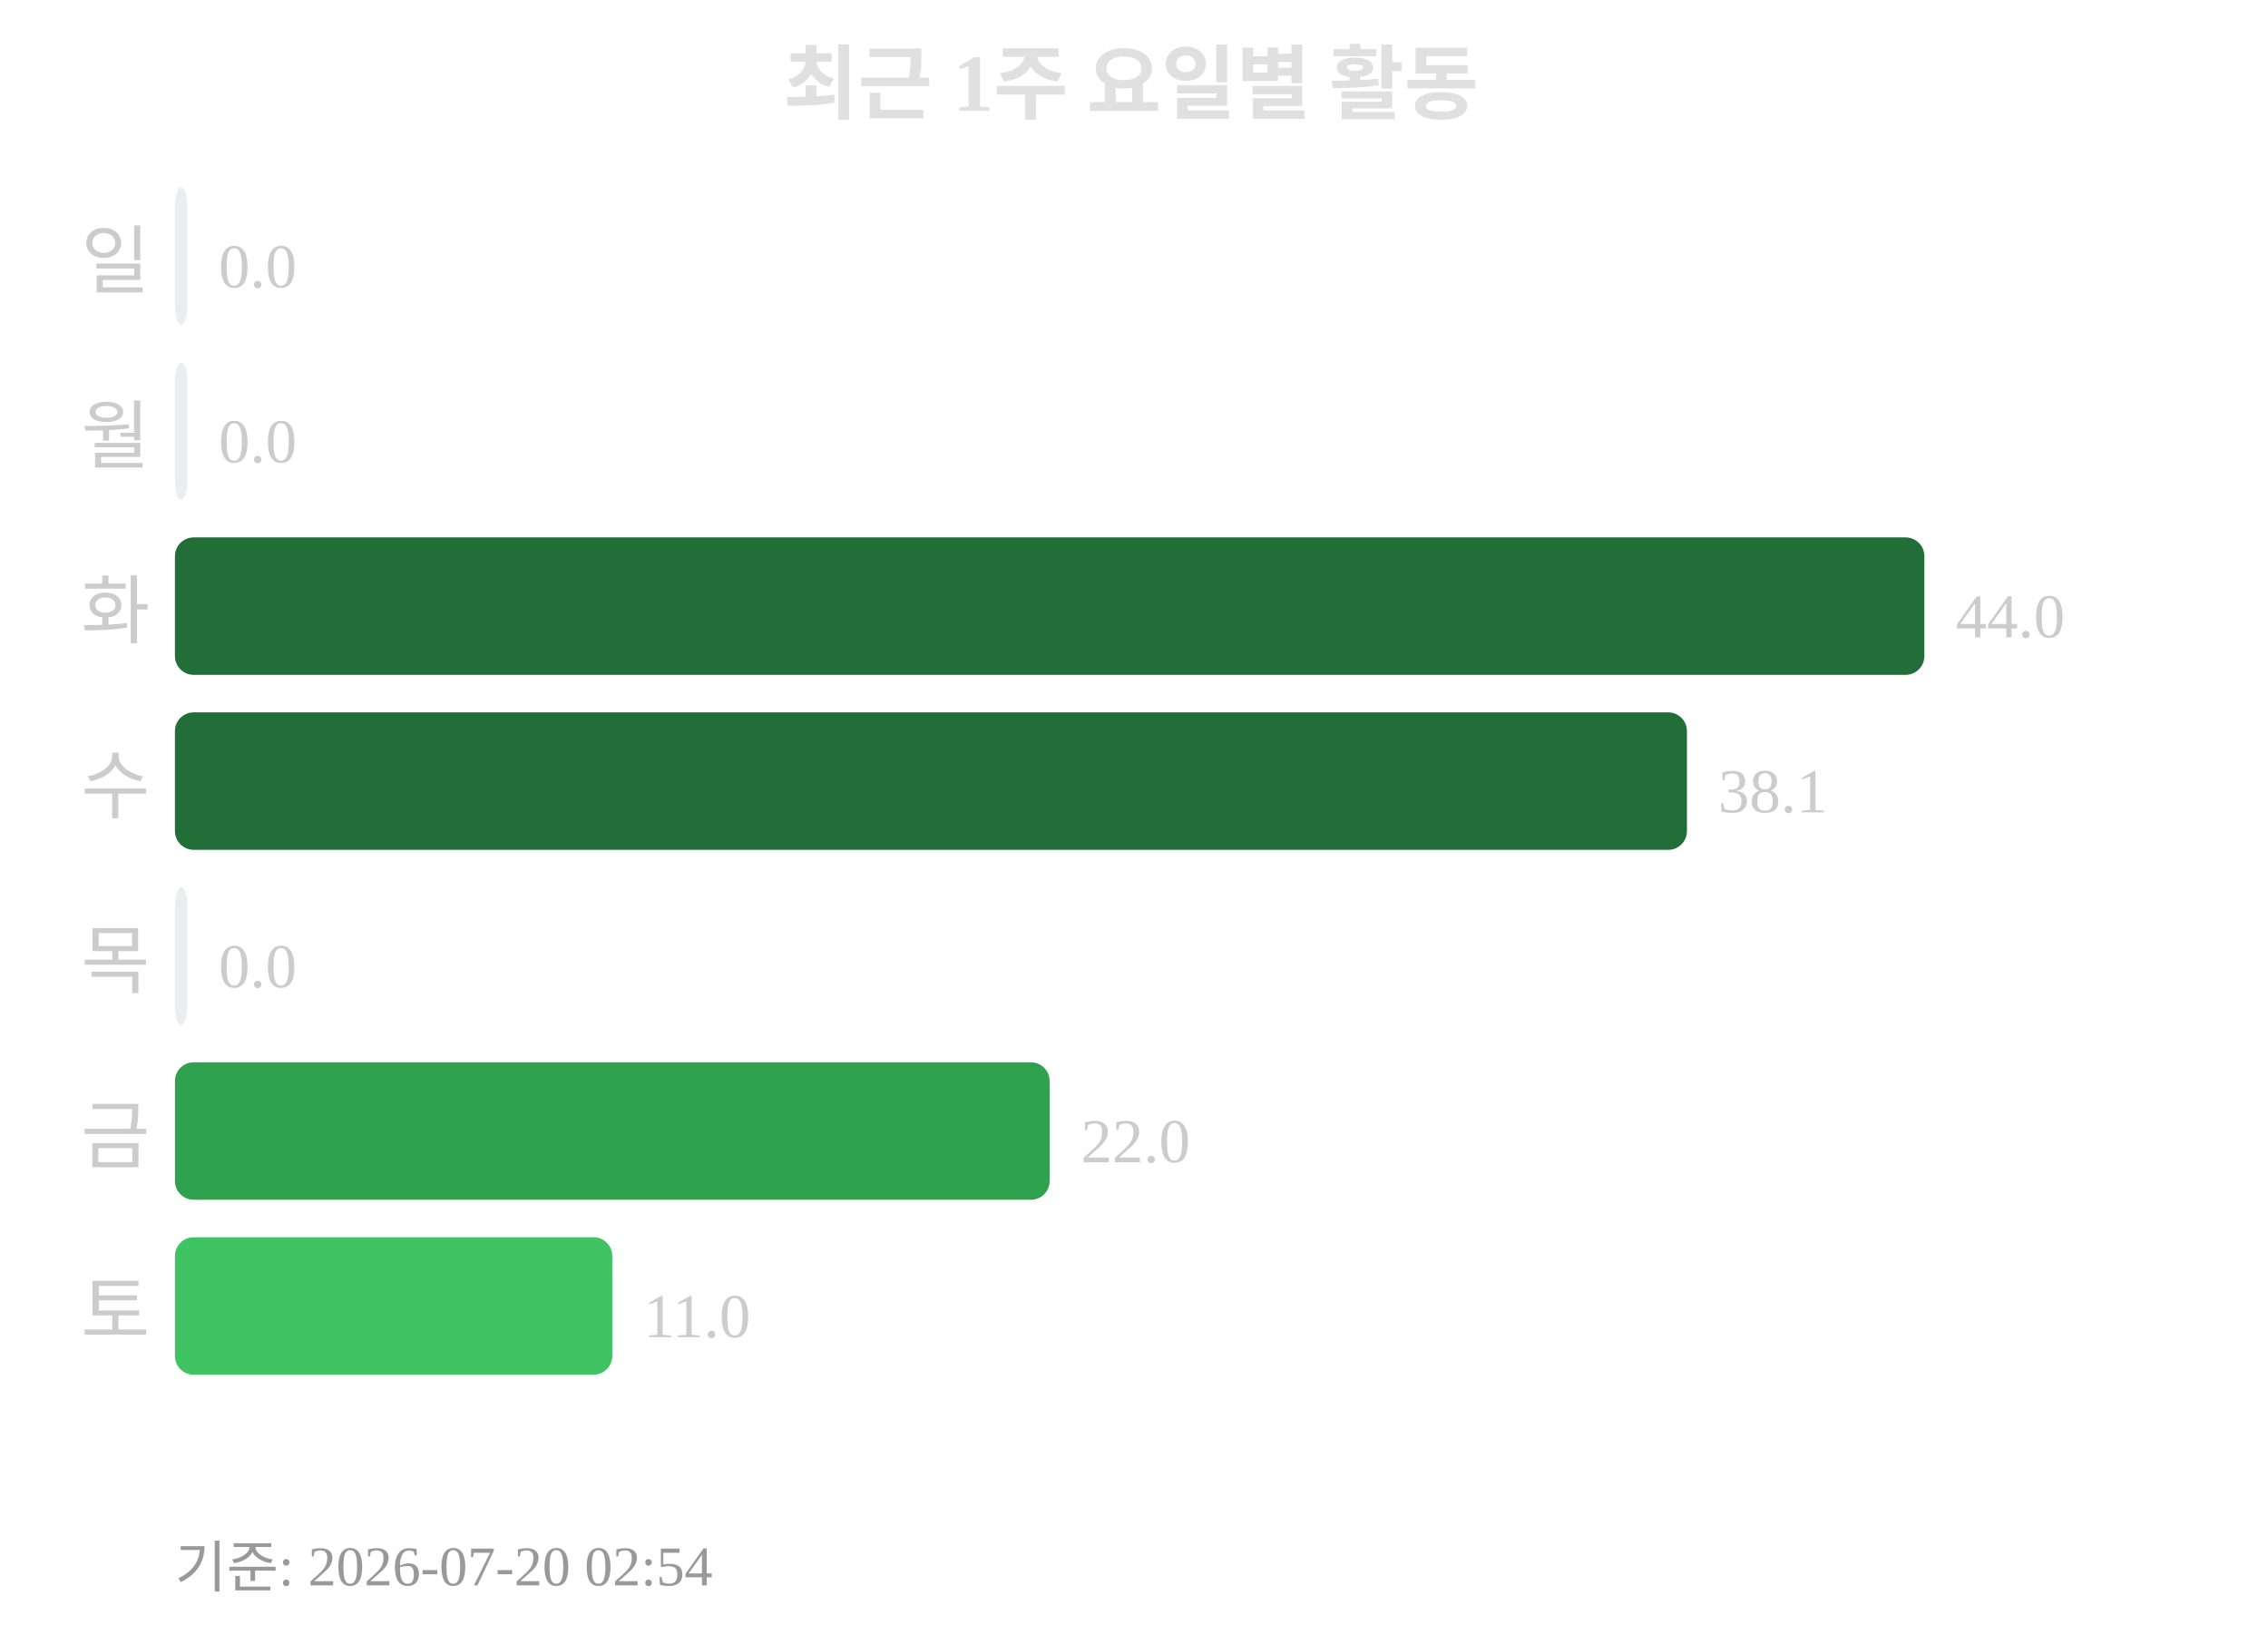
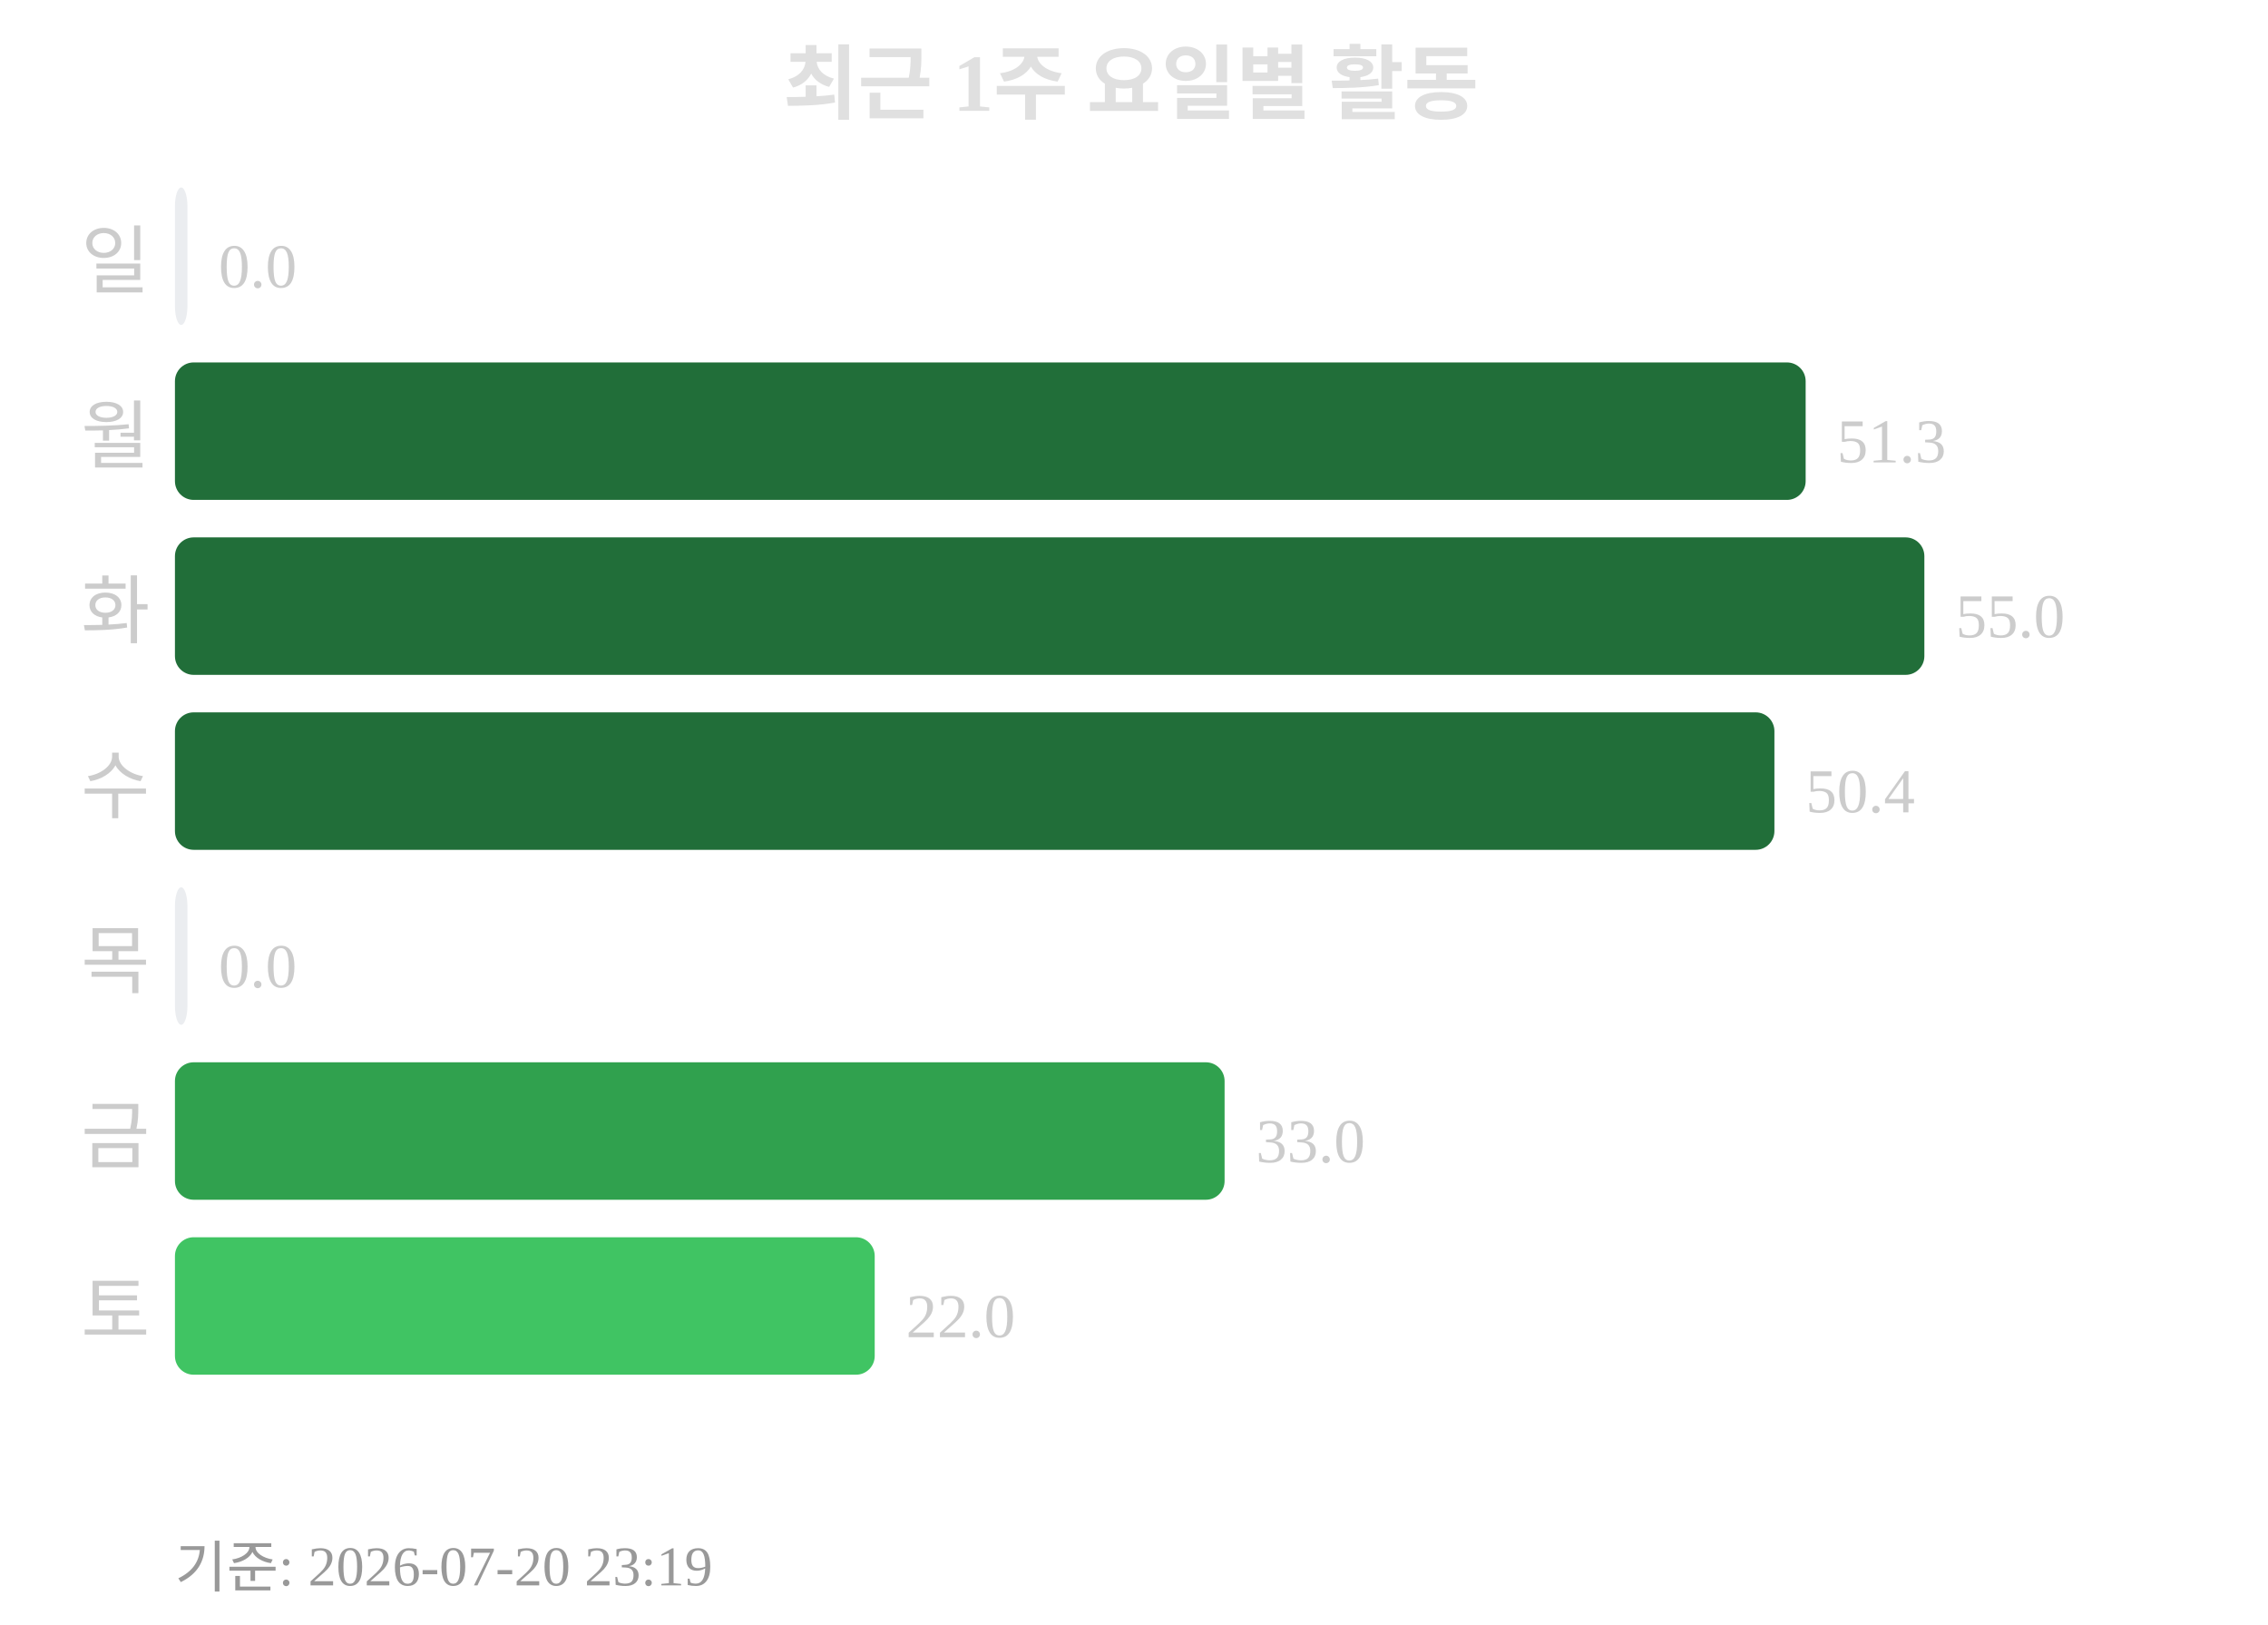
<svg xmlns="http://www.w3.org/2000/svg" width="363" height="260">
  <text x="181" y="18" text-anchor="middle" font-size="13" font-weight="bold" fill="#e0e0e0">최근 1주 요일별 활동</text>
  <text x="24" y="46" text-anchor="end" font-size="12" fill="#cccccc">일</text>
  <rect x="28" y="30" width="2" height="22" rx="3" fill="#ebedf0" />
  <text x="35" y="46" font-size="10" fill="#cccccc">0.0</text>
  <text x="24" y="74" text-anchor="end" font-size="12" fill="#cccccc">월</text>
-   <rect x="28" y="58" width="2" height="22" rx="3" fill="#ebedf0" />
-   <text x="35" y="74" font-size="10" fill="#cccccc">0.0</text>
+   <rect x="28" y="58" width="261" height="22" rx="3" fill="#216e39" />
+   <text x="294" y="74" font-size="10" fill="#cccccc">51.3</text>
  <text x="24" y="102" text-anchor="end" font-size="12" fill="#cccccc">화</text>
  <rect x="28" y="86" width="280" height="22" rx="3" fill="#216e39" />
-   <text x="313" y="102" font-size="10" fill="#cccccc">44.0</text>
+   <text x="313" y="102" font-size="10" fill="#cccccc">55.0</text>
  <text x="24" y="130" text-anchor="end" font-size="12" fill="#cccccc">수</text>
-   <rect x="28" y="114" width="242" height="22" rx="3" fill="#216e39" />
-   <text x="275" y="130" font-size="10" fill="#cccccc">38.1</text>
+   <rect x="28" y="114" width="256" height="22" rx="3" fill="#216e39" />
+   <text x="289" y="130" font-size="10" fill="#cccccc">50.4</text>
  <text x="24" y="158" text-anchor="end" font-size="12" fill="#cccccc">목</text>
  <rect x="28" y="142" width="2" height="22" rx="3" fill="#ebedf0" />
  <text x="35" y="158" font-size="10" fill="#cccccc">0.0</text>
  <text x="24" y="186" text-anchor="end" font-size="12" fill="#cccccc">금</text>
-   <rect x="28" y="170" width="140" height="22" rx="3" fill="#30a14e" />
-   <text x="173" y="186" font-size="10" fill="#cccccc">22.0</text>
+   <rect x="28" y="170" width="168" height="22" rx="3" fill="#30a14e" />
+   <text x="201" y="186" font-size="10" fill="#cccccc">33.0</text>
  <text x="24" y="214" text-anchor="end" font-size="12" fill="#cccccc">토</text>
-   <rect x="28" y="198" width="70" height="22" rx="3" fill="#40c463" />
-   <text x="103" y="214" font-size="10" fill="#cccccc">11.0</text>
-   <text x="28" y="254" font-size="9" fill="#999999">기준: 2026-07-20 02:54</text>
+   <rect x="28" y="198" width="112" height="22" rx="3" fill="#40c463" />
+   <text x="145" y="214" font-size="10" fill="#cccccc">22.0</text>
+   <text x="28" y="254" font-size="9" fill="#999999">기준: 2026-07-20 23:19</text>
</svg>
